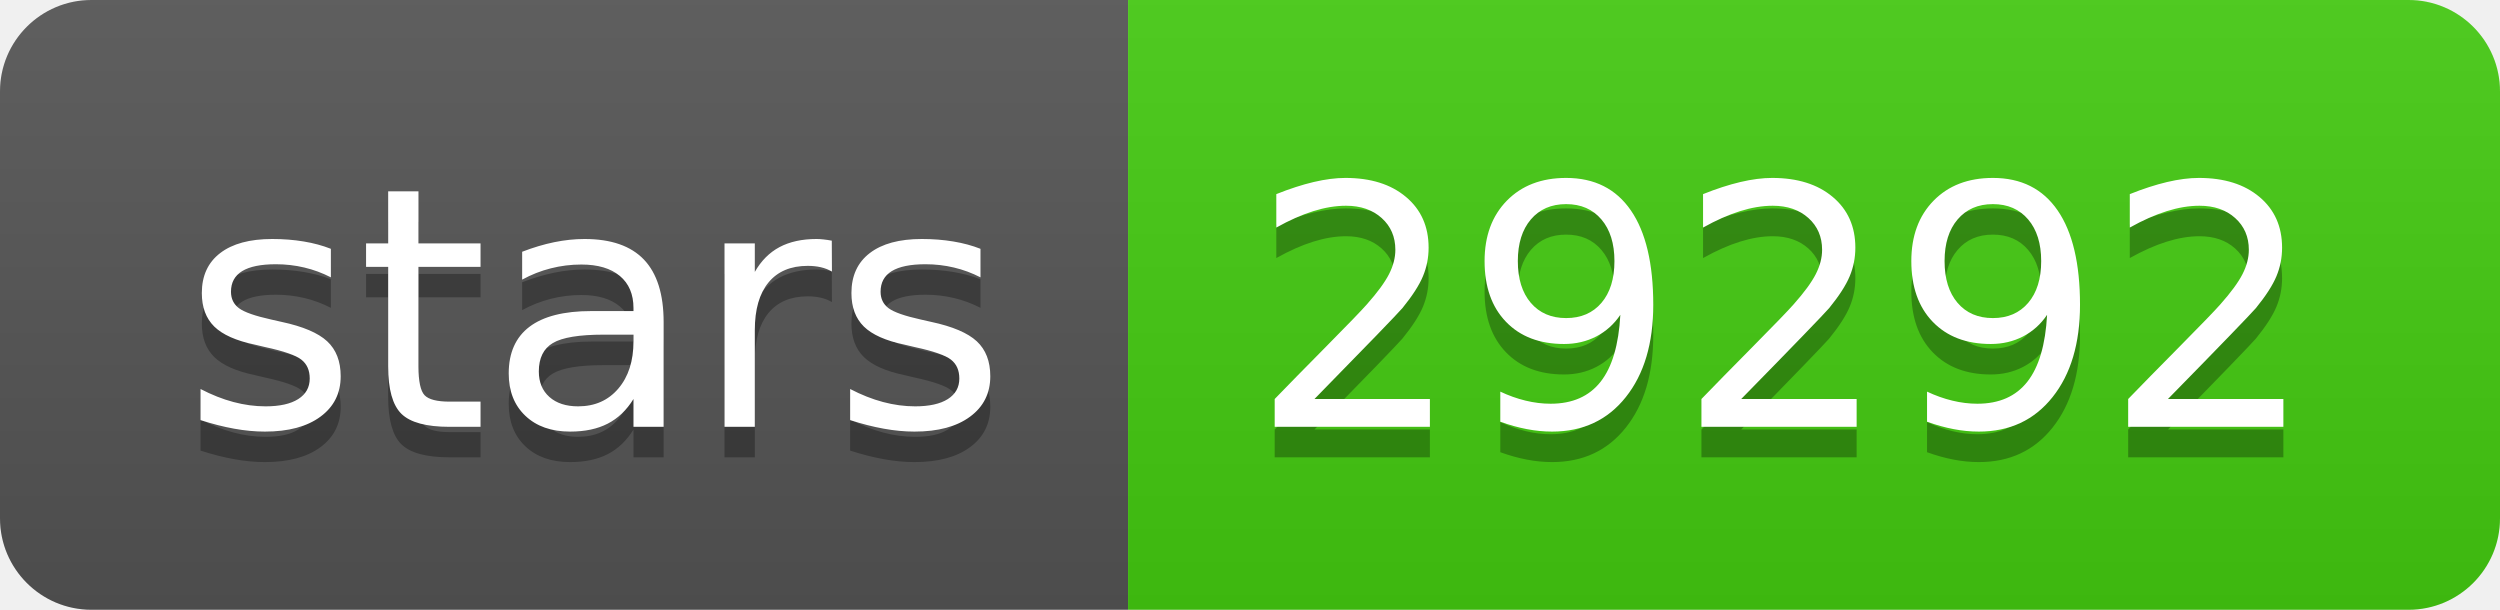
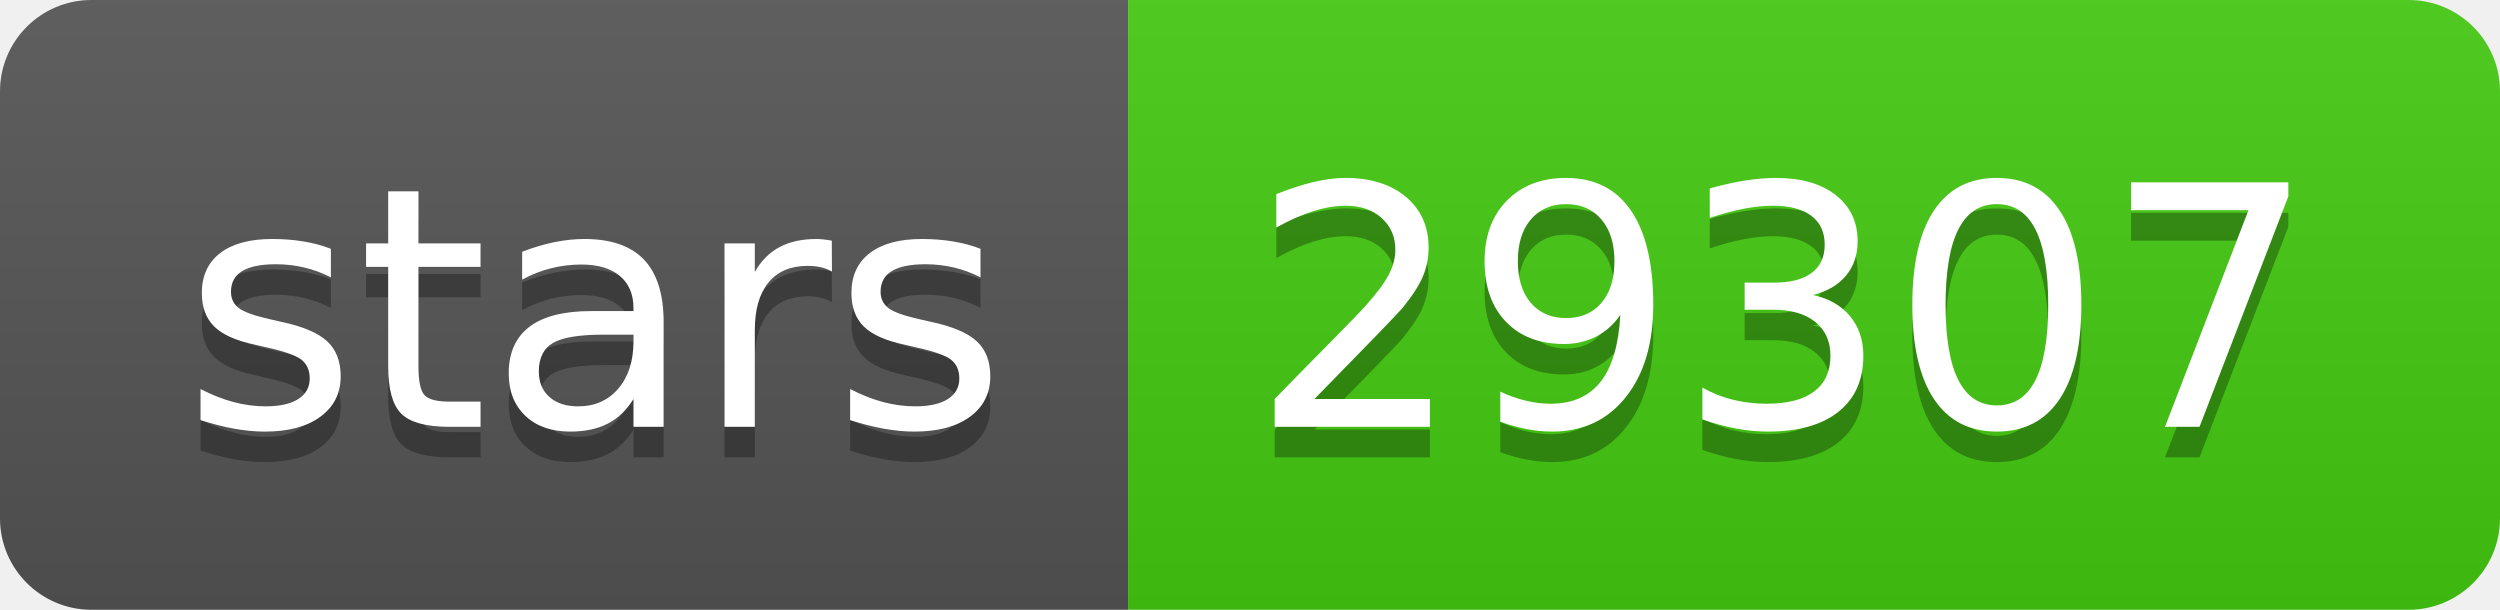
- <svg xmlns="http://www.w3.org/2000/svg" width="82" height="20" role="img" aria-label="stars: 29292">
+ <svg xmlns="http://www.w3.org/2000/svg" width="82" height="20" role="img" aria-label="stars: 29307">
  <linearGradient id="s" x2="0" y2="100%">
    <stop offset="0" stop-color="#bbb" stop-opacity=".1" />
    <stop offset="1" stop-opacity=".1" />
  </linearGradient>
  <clipPath id="r">
    <rect width="82" height="20" rx="3" fill="#fff" />
  </clipPath>
  <g clip-path="url(#r)">
    <rect width="37" height="20" fill="#555" />
    <rect x="37" width="45" height="20" fill="#4c1" />
    <rect width="82" height="20" fill="url(#s)" />
  </g>
  <g fill="#fff" text-anchor="middle" font-family="Verdana,Geneva,DejaVu Sans,sans-serif" text-rendering="geometricPrecision" font-size="110">
    <text aria-hidden="true" x="195" y="150" fill="#010101" fill-opacity=".3" transform="scale(.1)" textLength="270">stars</text>
    <text x="195" y="140" transform="scale(.1)" fill="#fff" textLength="270">stars</text>
-     <text aria-hidden="true" x="585" y="150" fill="#010101" fill-opacity=".3" transform="scale(.1)" textLength="350">29292</text>
-     <text x="585" y="140" transform="scale(.1)" fill="#fff" textLength="350">29292</text>
+     <text aria-hidden="true" x="585" y="150" fill="#010101" fill-opacity=".3" transform="scale(.1)" textLength="350">29307</text>
+     <text x="585" y="140" transform="scale(.1)" fill="#fff" textLength="350">29307</text>
  </g>
</svg>
